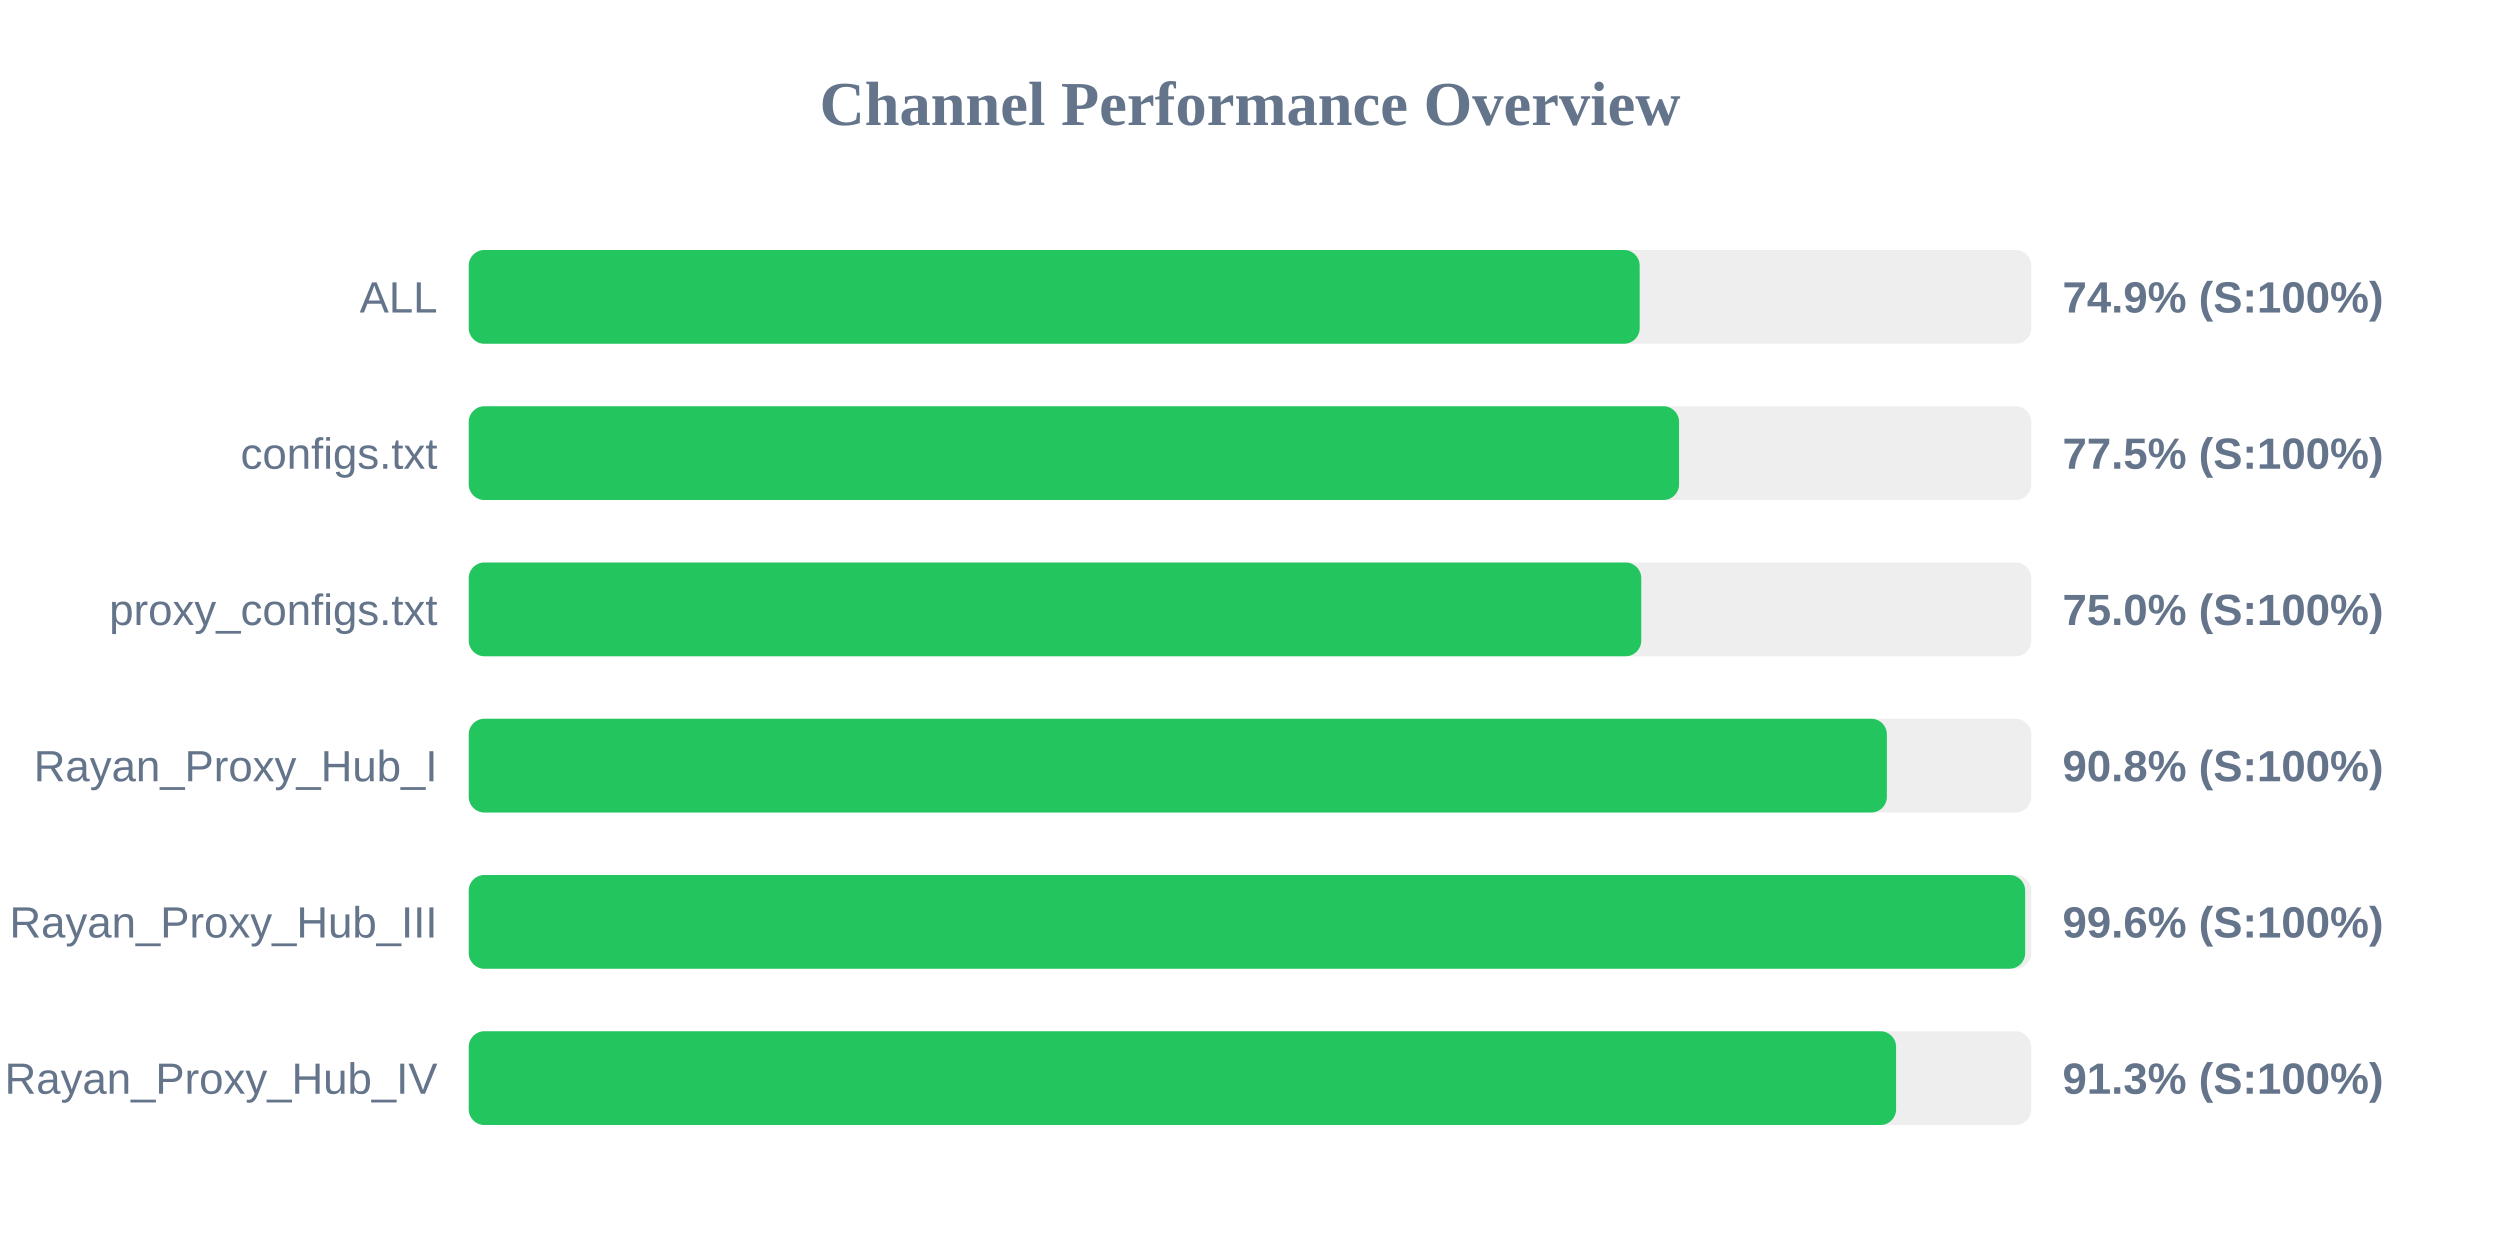
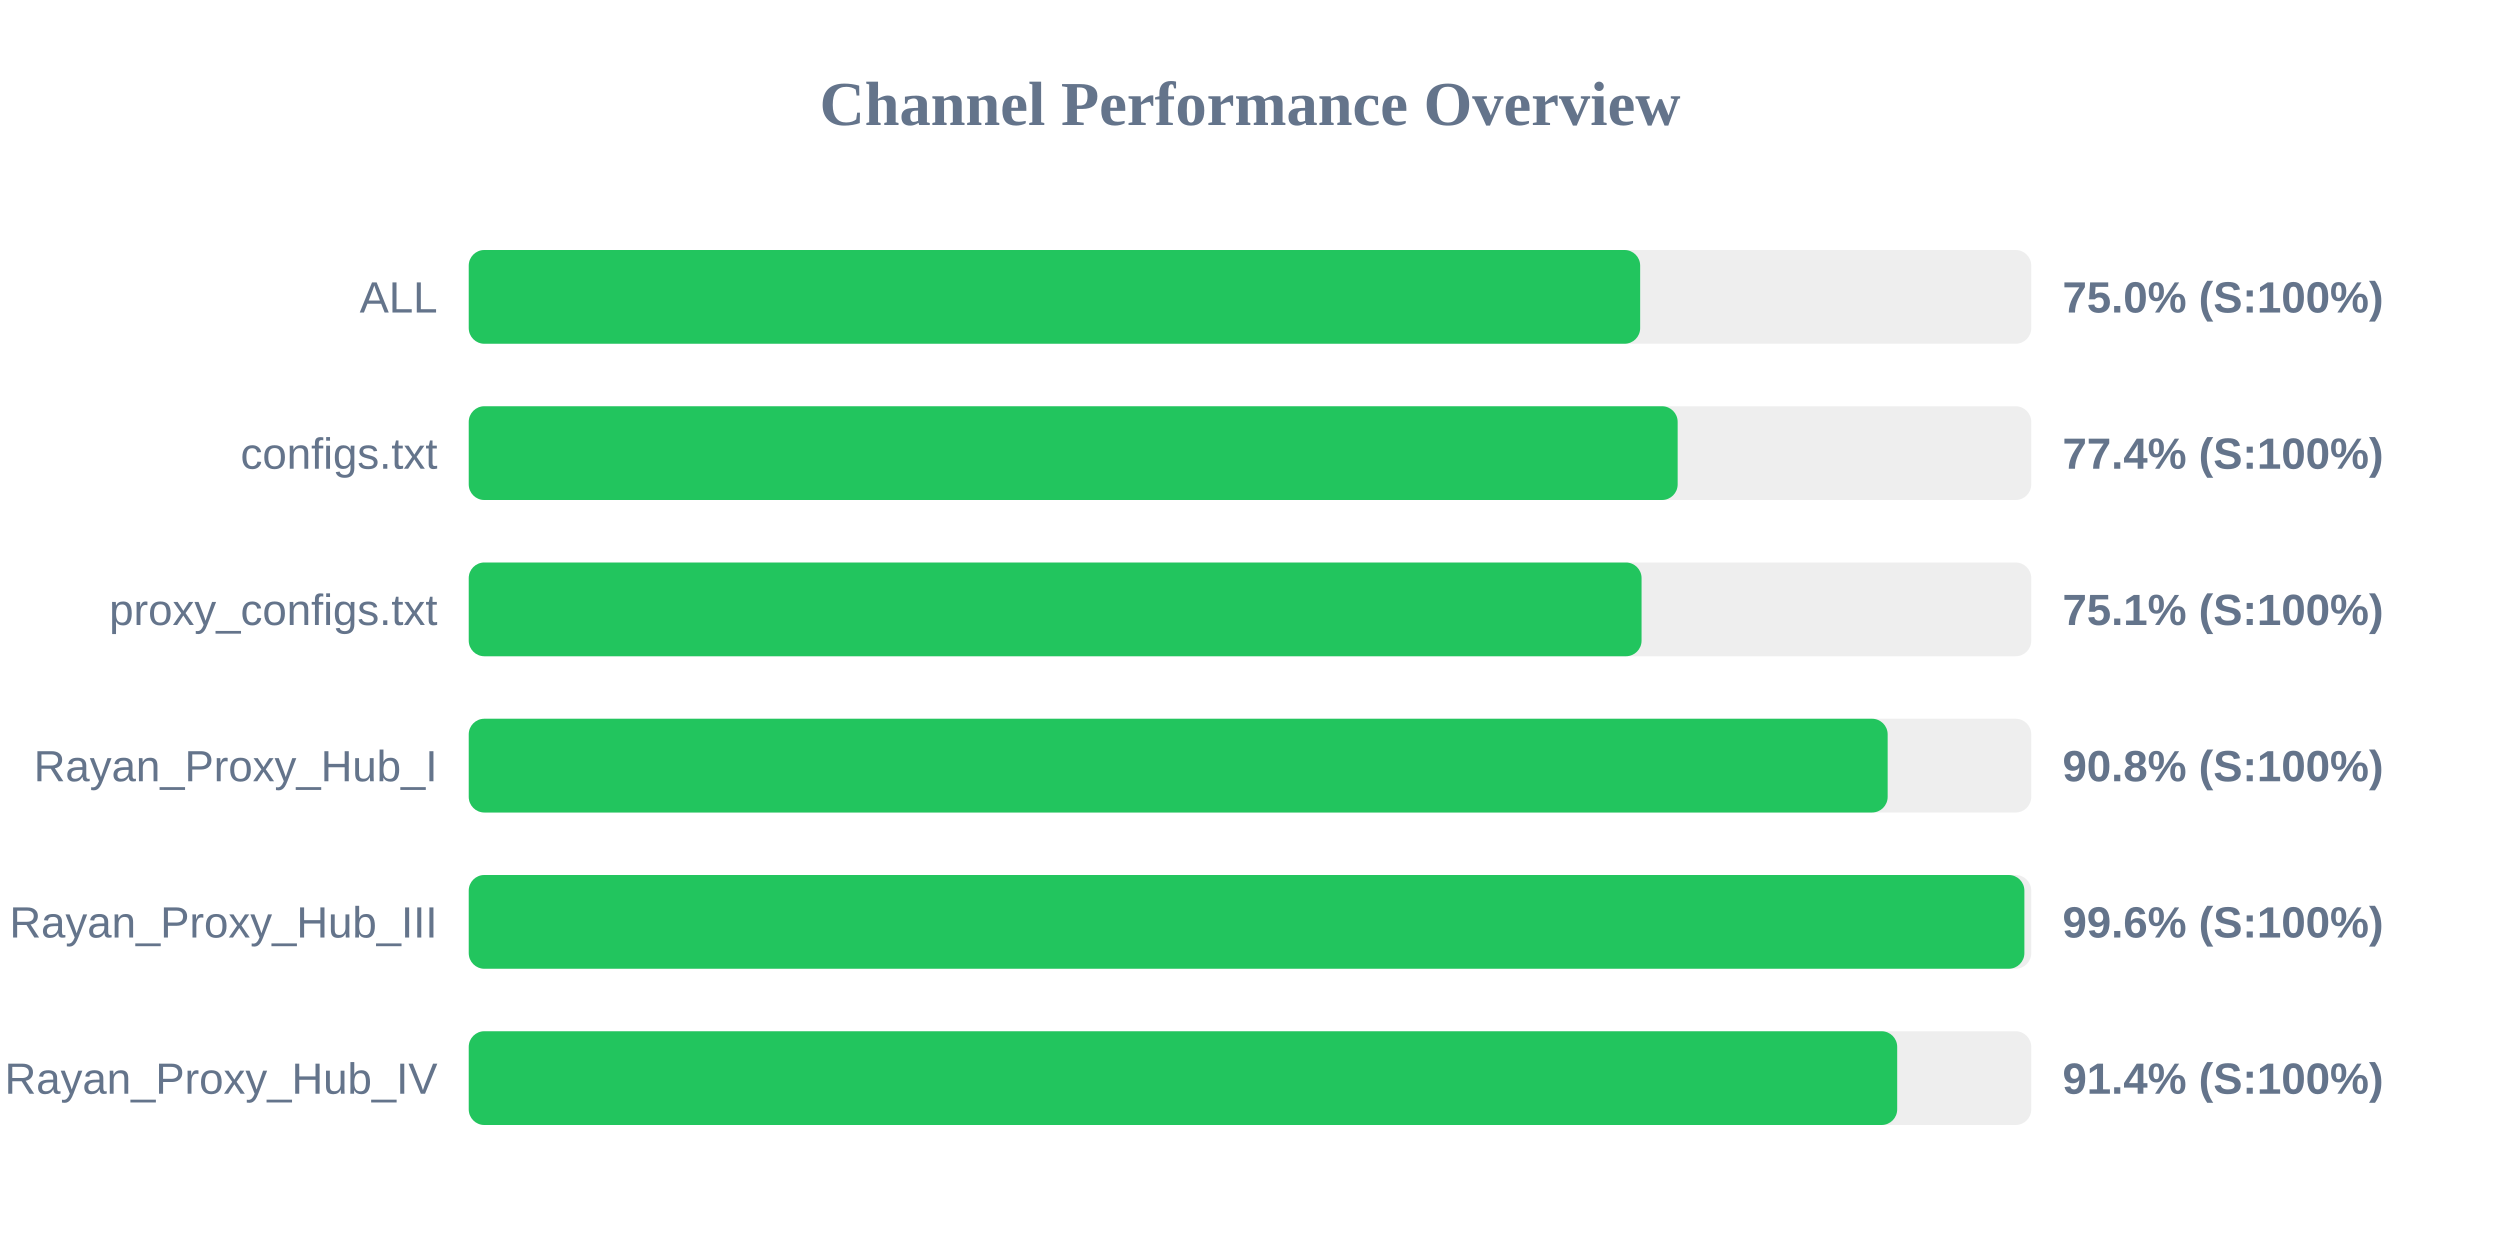
<svg xmlns="http://www.w3.org/2000/svg" width="800" height="400" version="1.1">
  <style>
        .row { font: 14px Arial; fill: #64748b; }
        .score { font: bold 14px Arial; fill: #64748b; }
    </style>
  <text x="400" y="40" text-anchor="middle" font-size="20px" font-weight="bold" fill="#64748b">Channel Performance Overview</text>
  <rect x="150" y="80" width="500" height="30" fill="#eee" rx="5" />
-   <rect x="150" y="80" width="374.7" height="30" fill="#22c55e" rx="5" />
+   <rect x="150" y="80" width="374.85" height="30" fill="#22c55e" rx="5" />
  <text x="140" y="100" text-anchor="end" class="row">ALL</text>
-   <text x="660" y="100" text-anchor="start" class="score">74.9% (S:100%)</text>
+   <text x="660" y="100" text-anchor="start" class="score">75.0% (S:100%)</text>
  <rect x="150" y="130" width="500" height="30" fill="#eee" rx="5" />
-   <rect x="150" y="130" width="387.3" height="30" fill="#22c55e" rx="5" />
+   <rect x="150" y="130" width="386.85" height="30" fill="#22c55e" rx="5" />
  <text x="140" y="150" text-anchor="end" class="row">configs.txt</text>
-   <text x="660" y="150" text-anchor="start" class="score">77.5% (S:100%)</text>
+   <text x="660" y="150" text-anchor="start" class="score">77.4% (S:100%)</text>
  <rect x="150" y="180" width="500" height="30" fill="#eee" rx="5" />
-   <rect x="150" y="180" width="375.2" height="30" fill="#22c55e" rx="5" />
+   <rect x="150" y="180" width="375.3" height="30" fill="#22c55e" rx="5" />
  <text x="140" y="200" text-anchor="end" class="row">proxy_configs.txt</text>
-   <text x="660" y="200" text-anchor="start" class="score">75.0% (S:100%)</text>
+   <text x="660" y="200" text-anchor="start" class="score">75.1% (S:100%)</text>
  <rect x="150" y="230" width="500" height="30" fill="#eee" rx="5" />
-   <rect x="150" y="230" width="453.8" height="30" fill="#22c55e" rx="5" />
+   <rect x="150" y="230" width="454.05" height="30" fill="#22c55e" rx="5" />
  <text x="140" y="250" text-anchor="end" class="row">Rayan_Proxy_Hub_I</text>
  <text x="660" y="250" text-anchor="start" class="score">90.8% (S:100%)</text>
  <rect x="150" y="280" width="500" height="30" fill="#eee" rx="5" />
-   <rect x="150" y="280" width="498.05" height="30" fill="#22c55e" rx="5" />
+   <rect x="150" y="280" width="497.8" height="30" fill="#22c55e" rx="5" />
  <text x="140" y="300" text-anchor="end" class="row">Rayan_Proxy_Hub_III</text>
  <text x="660" y="300" text-anchor="start" class="score">99.6% (S:100%)</text>
  <rect x="150" y="330" width="500" height="30" fill="#eee" rx="5" />
-   <rect x="150" y="330" width="456.75" height="30" fill="#22c55e" rx="5" />
+   <rect x="150" y="330" width="457.1" height="30" fill="#22c55e" rx="5" />
  <text x="140" y="350" text-anchor="end" class="row">Rayan_Proxy_Hub_IV</text>
-   <text x="660" y="350" text-anchor="start" class="score">91.3% (S:100%)</text>
+   <text x="660" y="350" text-anchor="start" class="score">91.4% (S:100%)</text>
</svg>
